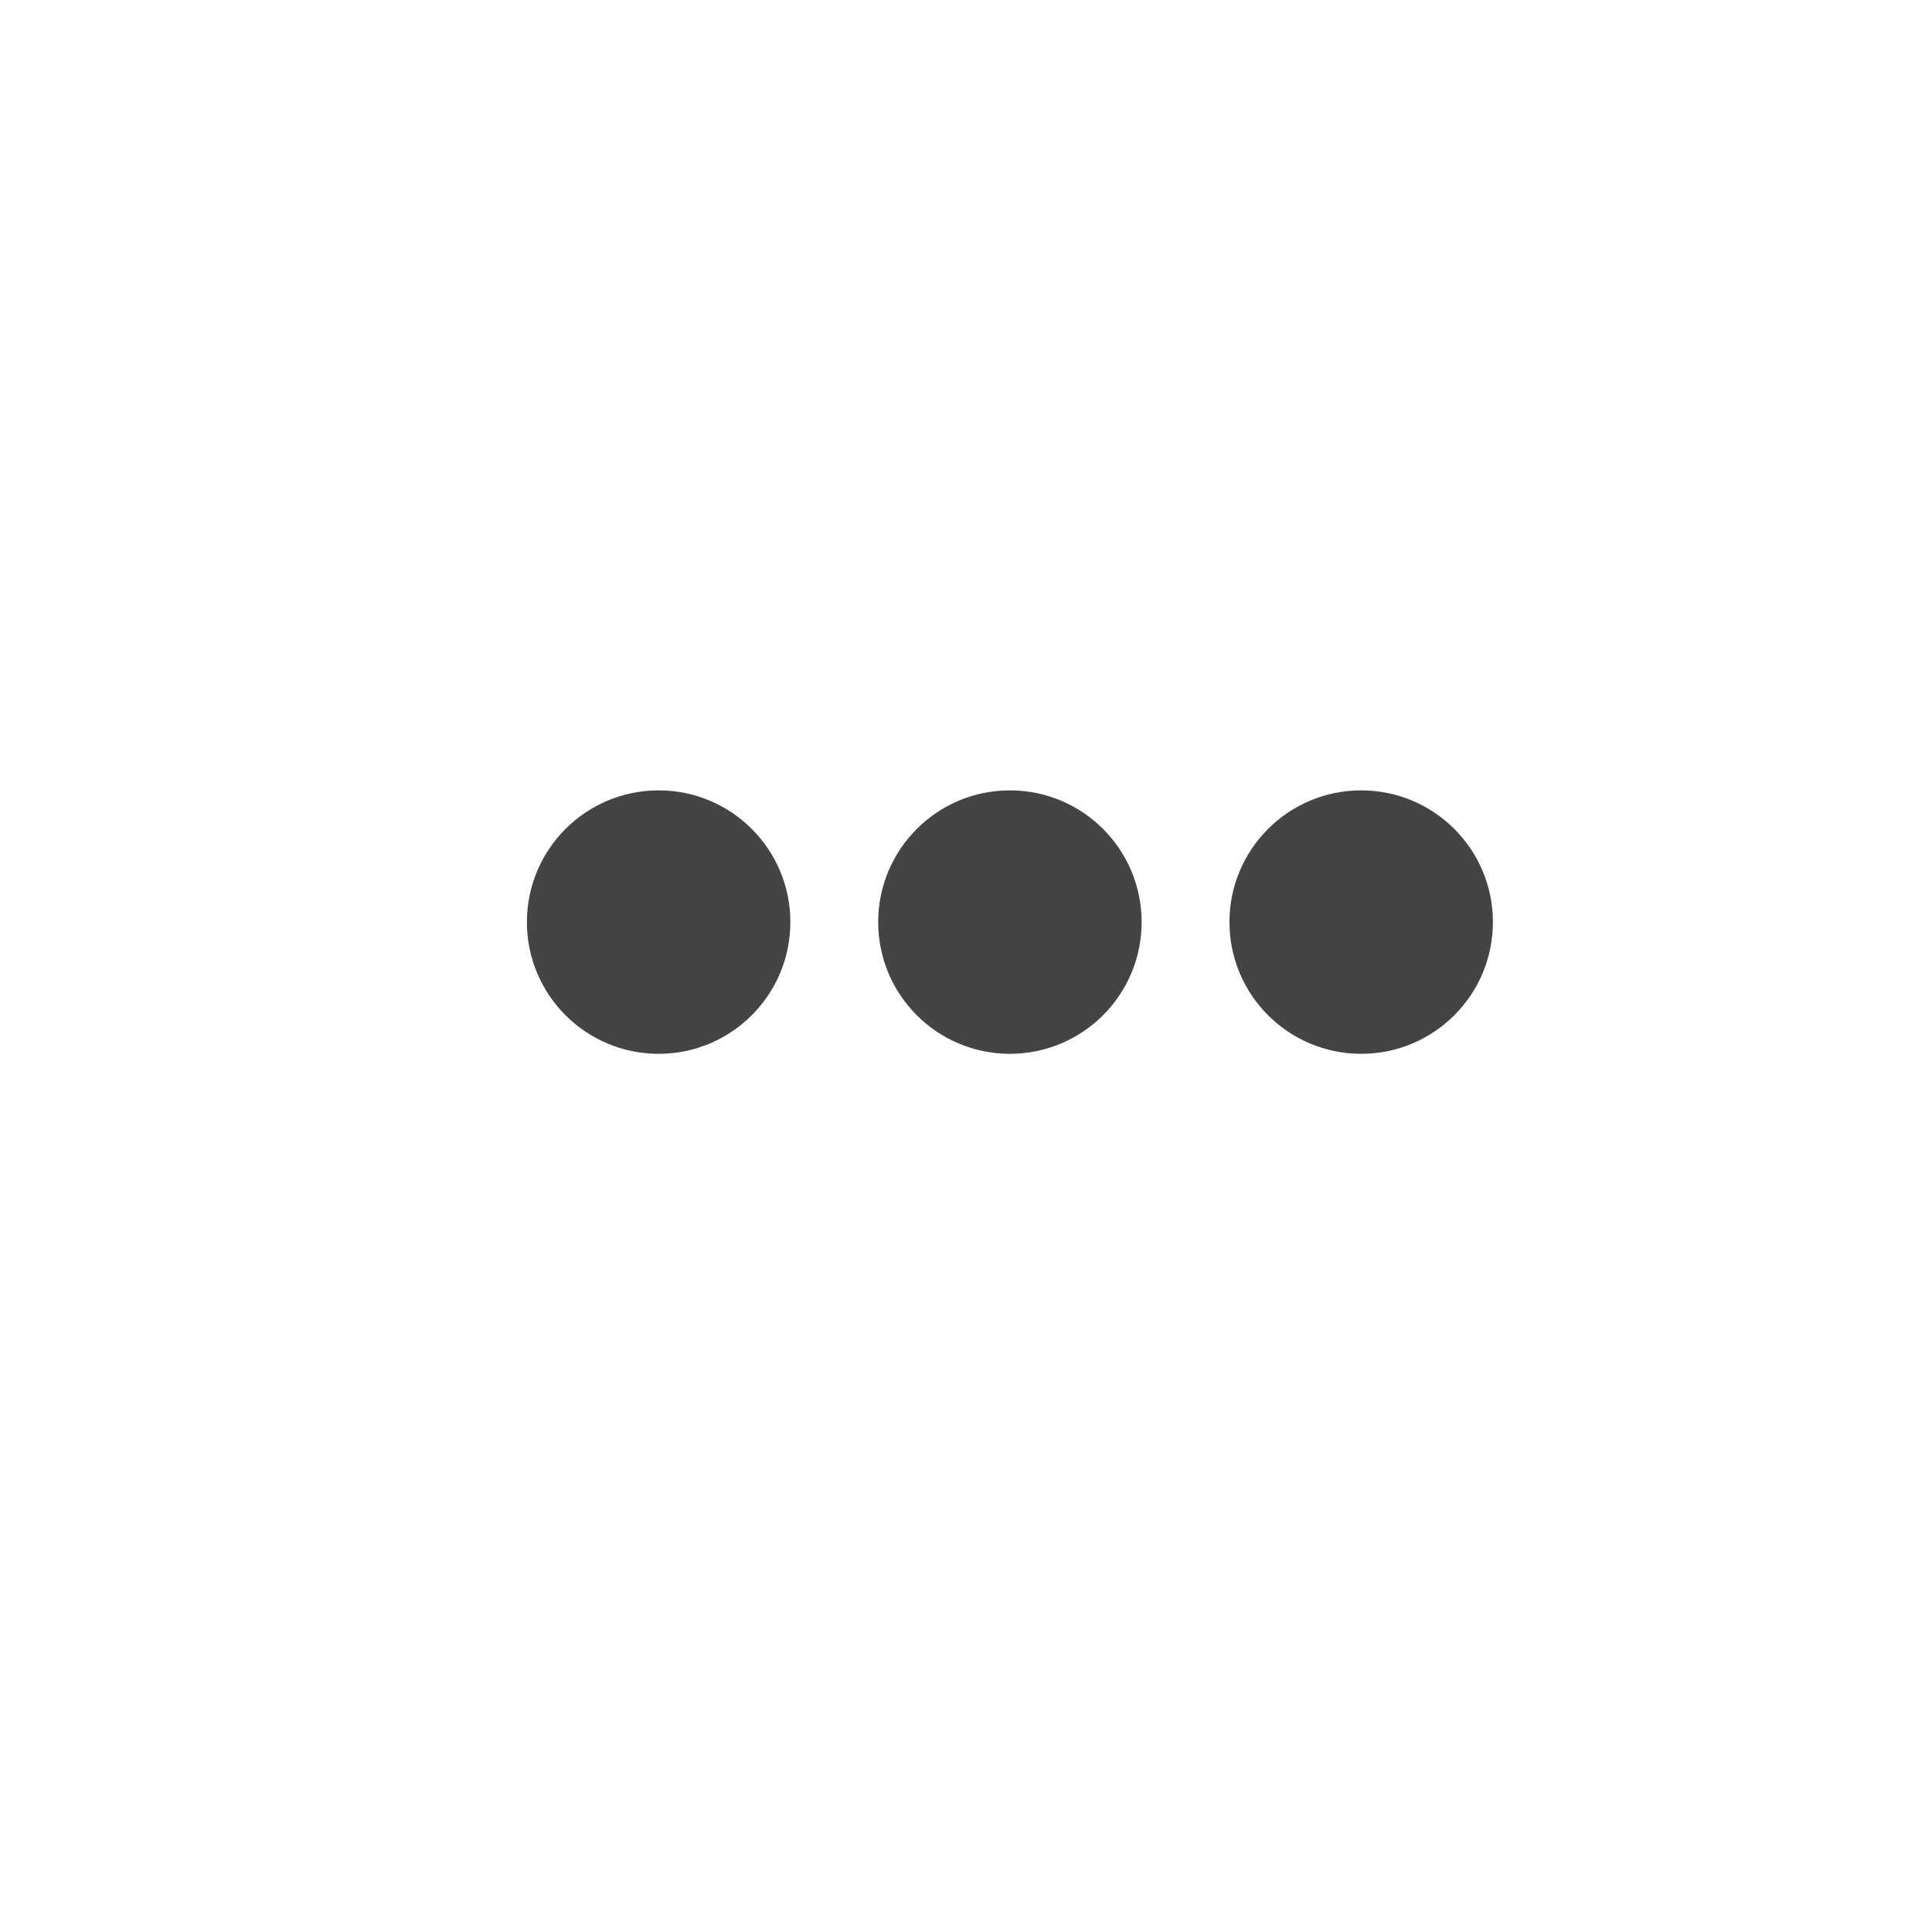
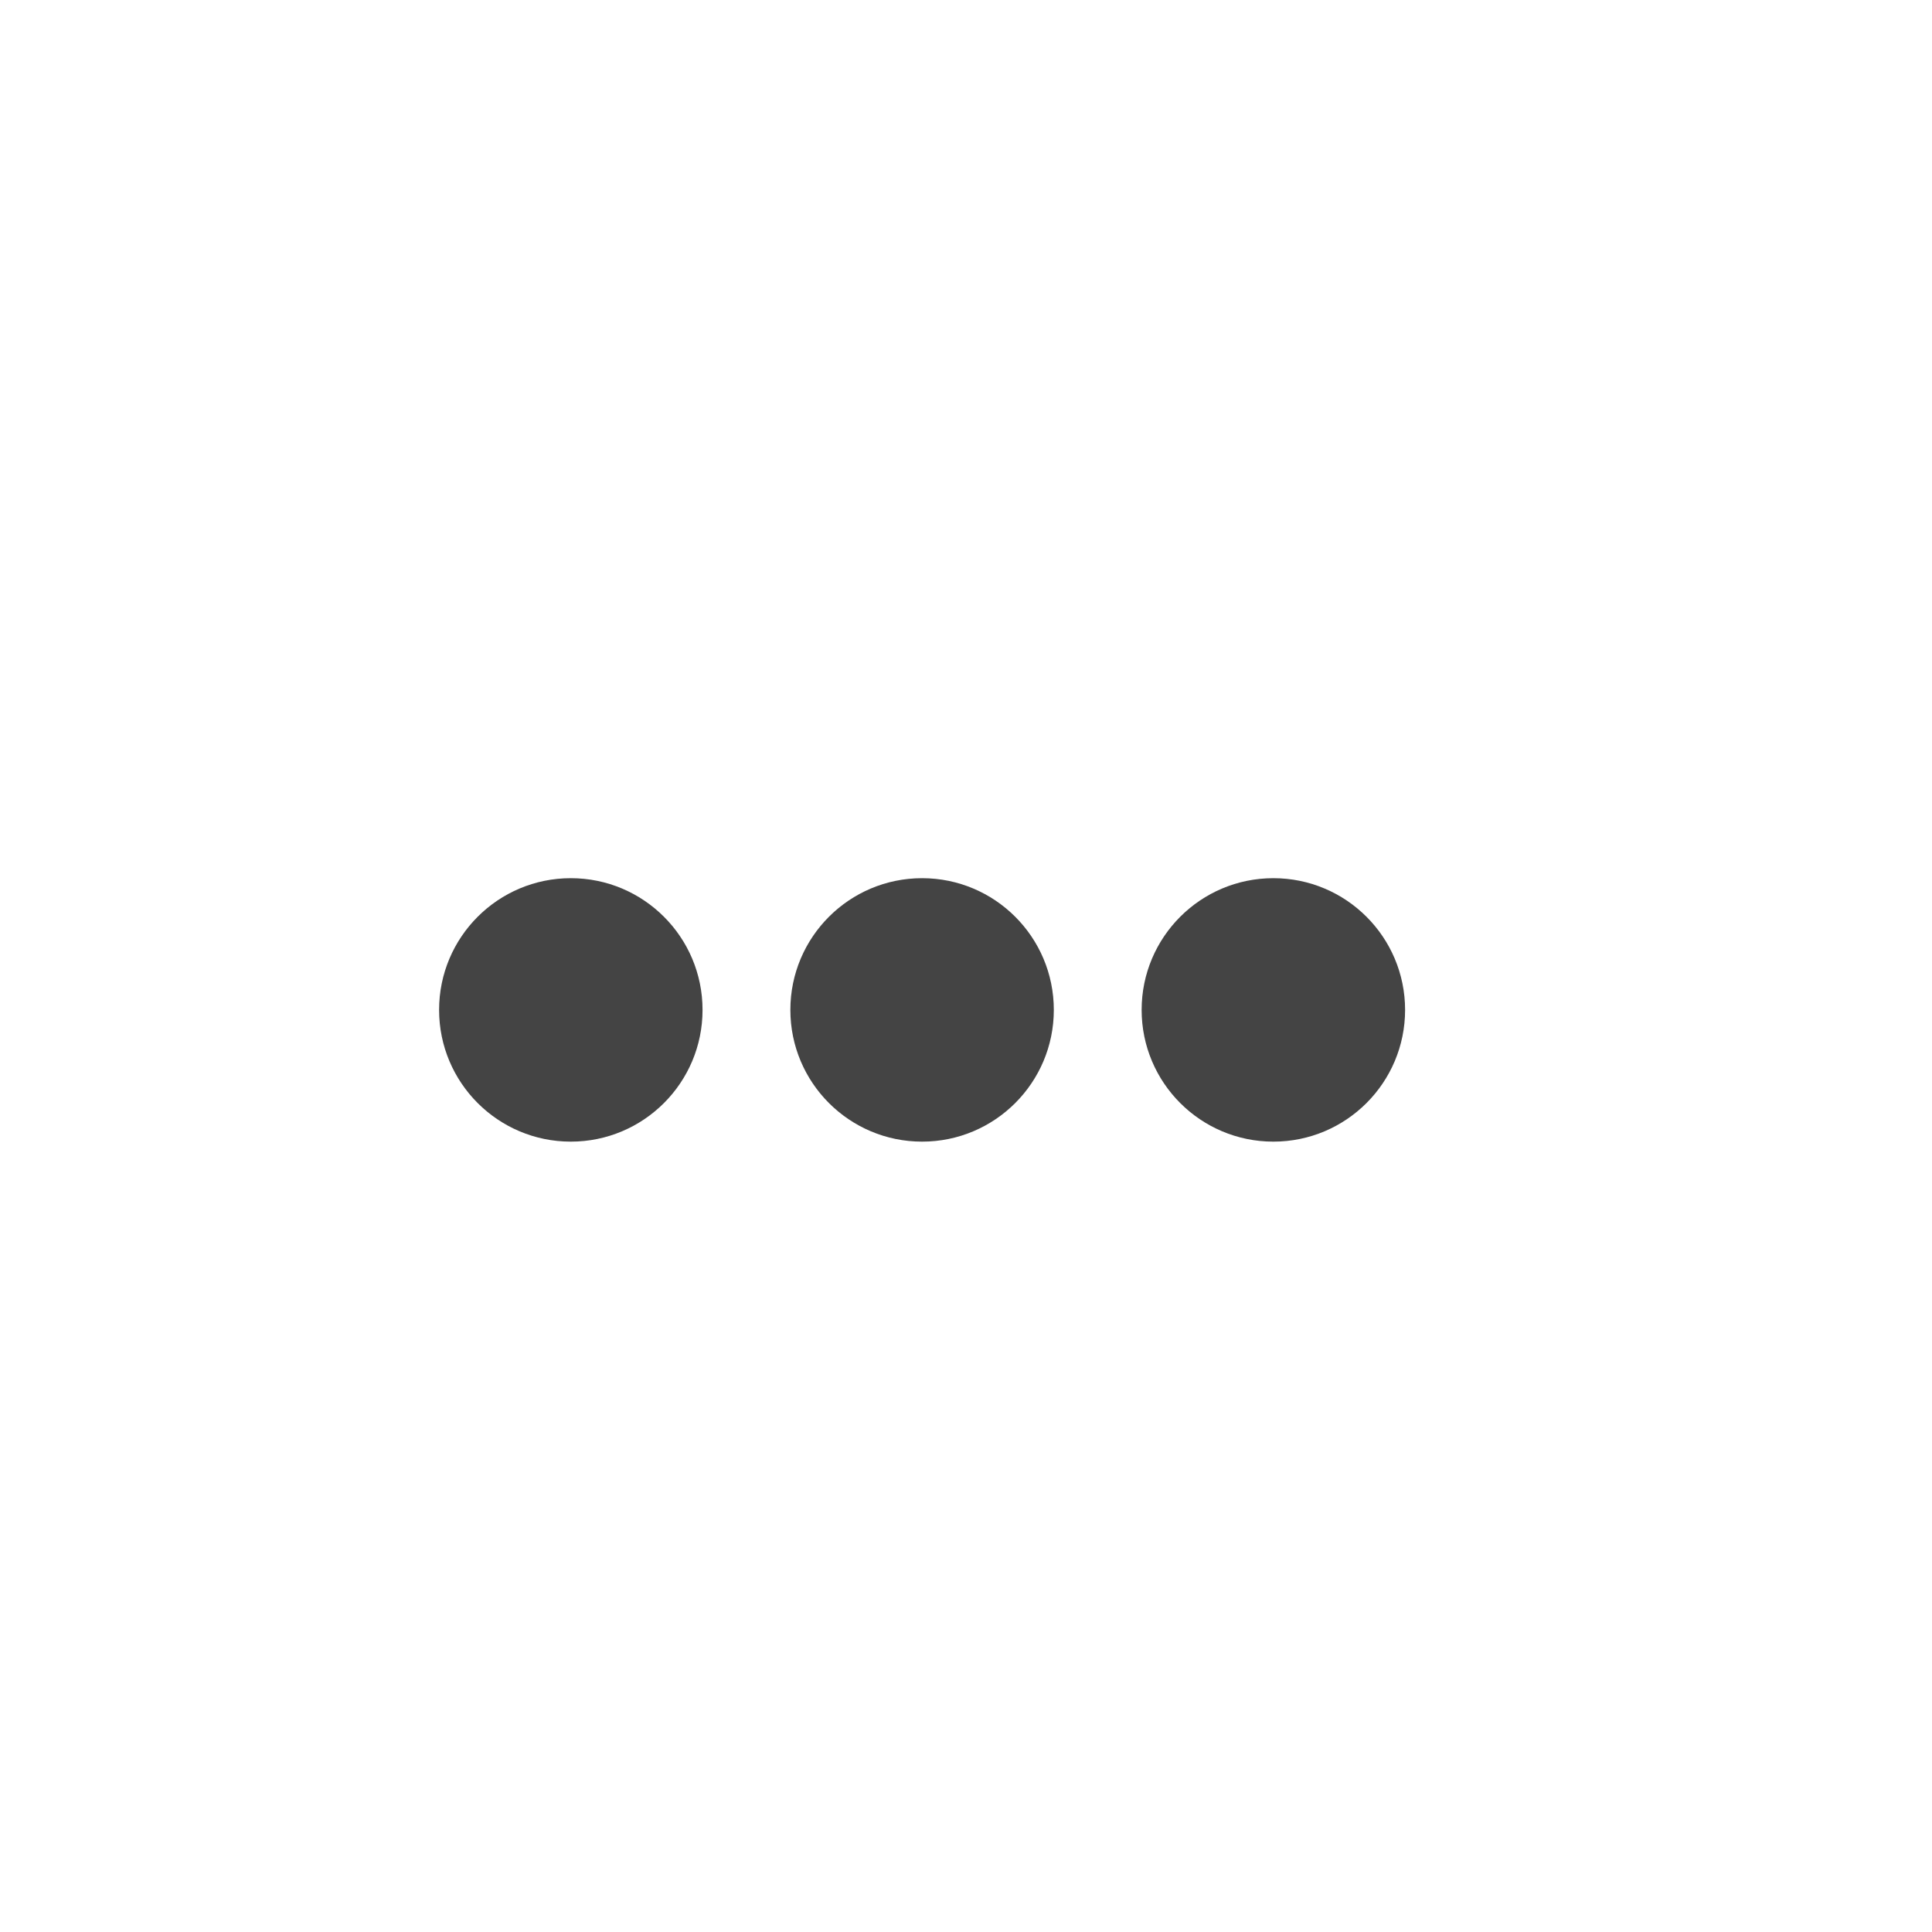
<svg xmlns="http://www.w3.org/2000/svg" width="22" height="22" version="1.1">
  <defs>
    <style id="current-color-scheme" type="text/css">
   .ColorScheme-Text { color:#444444; } .ColorScheme-Highlight { color:#4285f4; } .ColorScheme-NeutralText { color:#ff9800; } .ColorScheme-PositiveText { color:#4caf50; } .ColorScheme-NegativeText { color:#f44336; }
  </style>
  </defs>
-   <path style="fill:currentColor" class="ColorScheme-Text" d="M 7.5,9 A 1.5,1.5 0 0 0 6,10.5 1.5,1.5 0 0 0 7.5,12 1.5,1.5 0 0 0 9,10.5 1.5,1.5 0 0 0 7.5,9 Z m 4,0 A 1.5,1.5 0 0 0 10,10.5 1.5,1.5 0 0 0 11.5,12 1.5,1.5 0 0 0 13,10.5 1.5,1.5 0 0 0 11.5,9 Z m 4,0 A 1.5,1.5 0 0 0 14,10.5 1.5,1.5 0 0 0 15.5,12 1.5,1.5 0 0 0 17,10.5 1.5,1.5 0 0 0 15.5,9 Z" />
+   <path style="fill:currentColor" class="ColorScheme-Text" d="M 8,11.5 A 1.5,1.5 0 0 1 6.5,13 1.5,1.5 0 0 1 5,11.5 1.5,1.5 0 0 1 6.5,10 1.5,1.5 0 0 1 8,11.5 Z" />
+   <path style="fill:currentColor" class="ColorScheme-Text" d="M 12,11.5 A 1.5,1.5 0 0 1 10.5,13 1.5,1.5 0 0 1 9,11.5 1.5,1.5 0 0 1 10.5,10 1.5,1.5 0 0 1 12,11.5 Z" />
+   <path style="fill:currentColor" class="ColorScheme-Text" d="M 16,11.5 A 1.5,1.5 0 0 1 14.5,13 1.5,1.5 0 0 1 13,11.5 1.5,1.5 0 0 1 14.5,10 1.5,1.5 0 0 1 16,11.5 Z" />
</svg>
